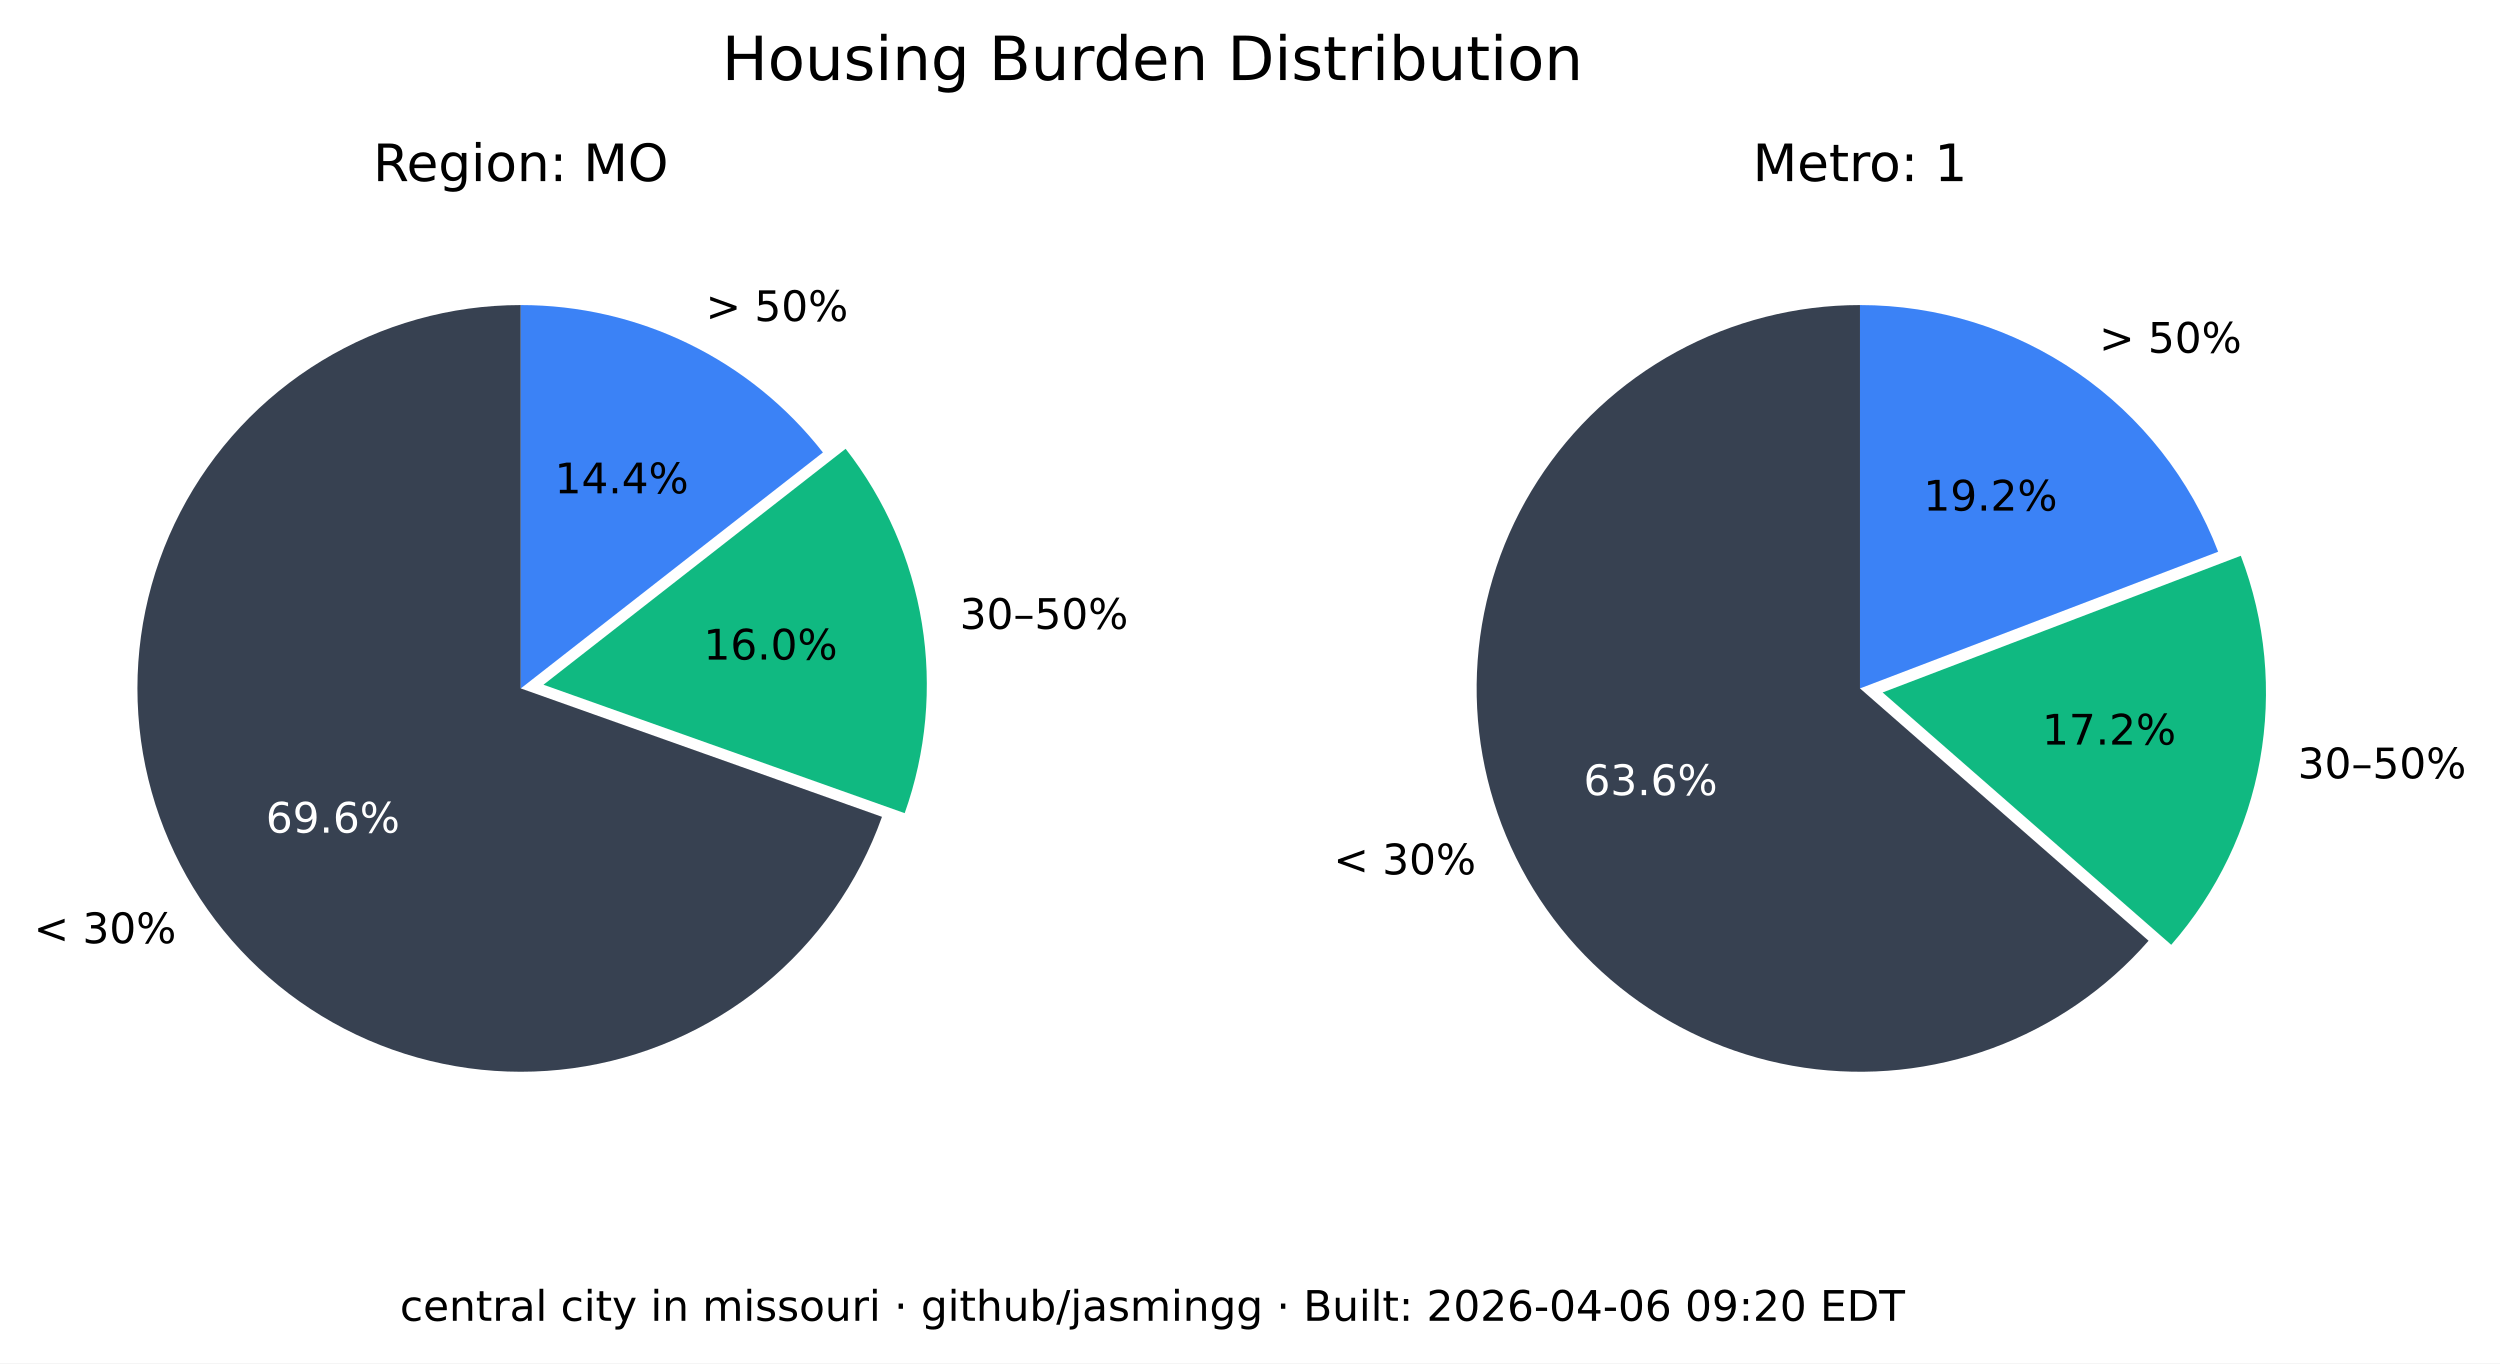
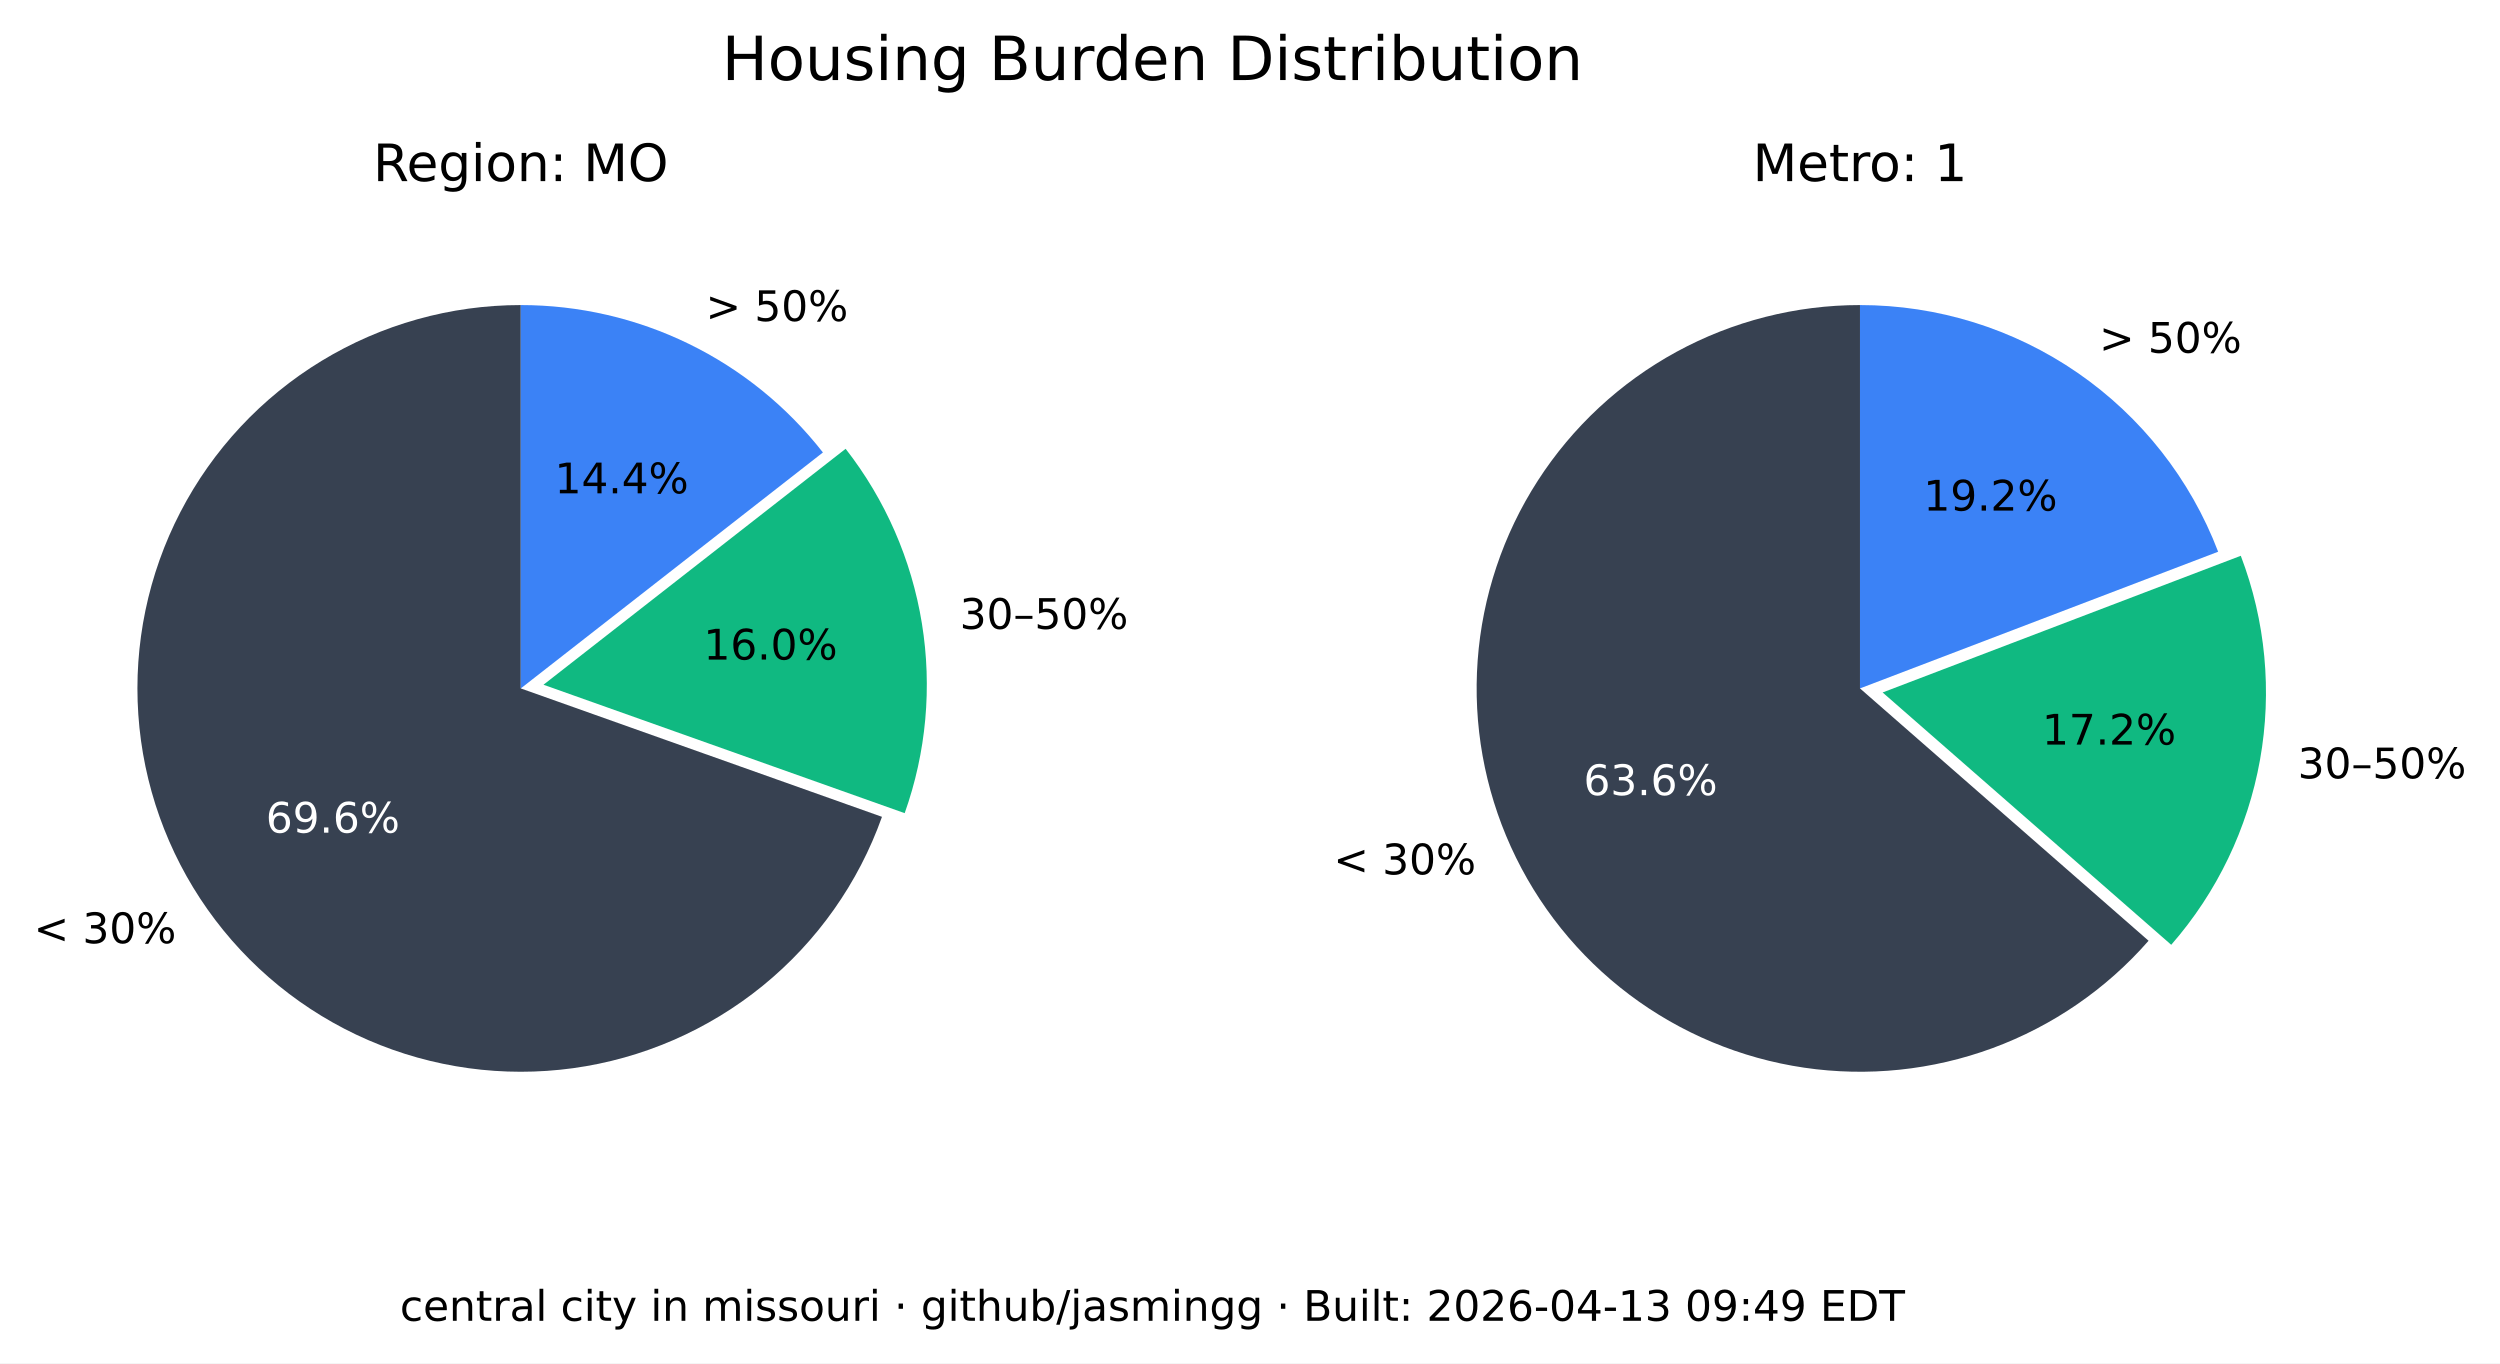
<svg xmlns="http://www.w3.org/2000/svg" xmlns:xlink="http://www.w3.org/1999/xlink" width="533.401pt" height="290.88pt" viewBox="0 0 533.401 290.88" version="1.1">
  <defs>
    <style type="text/css">*{stroke-linejoin: round; stroke-linecap: butt}</style>
  </defs>
  <g id="figure_1">
    <g id="patch_1">
      <path d="M 0 290.88  L 533.401 290.88  L 533.401 0  L 0 0  z " style="fill: #ffffff" />
    </g>
    <g id="axes_1">
      <g id="patch_2">
        <path d="M 111.113 65.088  C 96.125 65.088 81.422 69.208 68.616 76.995  C 55.81 84.782 45.388 95.941 38.492 109.248  C 31.597 122.555 28.489 137.505 29.511 152.458  C 30.533 167.411 35.646 181.799 44.288 194.044  C 52.931 206.289 64.775 215.926 78.521 221.898  C 92.267 227.87 107.394 229.951 122.243 227.911  C 137.091 225.872 151.097 219.79 162.724 210.333  C 174.351 200.875 183.158 188.402 188.179 174.28  L 111.113 146.88  z " style="fill: #374151" />
      </g>
      <g id="patch_3">
        <path d="M 193.023 173.495  C 197.635 160.524 198.898 146.597 196.696 133.008  C 194.493 119.419 188.895 106.604 180.422 95.754  L 115.957 146.095  z " style="fill: #10b981" />
      </g>
      <g id="patch_4">
        <path d="M 175.578 96.539  C 167.929 86.744 158.147 78.82 146.977 73.37  C 135.807 67.921 123.541 65.088 111.113 65.088  L 111.113 146.88  z " style="fill: #3b82f6" />
      </g>
      <g id="matplotlib.axis_1" />
      <g id="matplotlib.axis_2" />
      <g id="text_1">
        <g transform="translate(7.2 201.2435) scale(0.09 -0.09)">
          <defs>
            <path id="DejaVuSans-3c" d="M 4684 3150  L 1459 2003  L 4684 863  L 4684 294  L 678 1747  L 678 2266  L 4684 3719  L 4684 3150  z " transform="scale(0.015625)" />
            <path id="DejaVuSans-20" transform="scale(0.015625)" />
            <path id="DejaVuSans-33" d="M 2597 2516  Q 3050 2419 3304 2112  Q 3559 1806 3559 1356  Q 3559 666 3084 287  Q 2609 -91 1734 -91  Q 1441 -91 1130 -33  Q 819 25 488 141  L 488 750  Q 750 597 1062 519  Q 1375 441 1716 441  Q 2309 441 2620 675  Q 2931 909 2931 1356  Q 2931 1769 2642 2001  Q 2353 2234 1838 2234  L 1294 2234  L 1294 2753  L 1863 2753  Q 2328 2753 2575 2939  Q 2822 3125 2822 3475  Q 2822 3834 2567 4026  Q 2313 4219 1838 4219  Q 1578 4219 1281 4162  Q 984 4106 628 3988  L 628 4550  Q 988 4650 1302 4700  Q 1616 4750 1894 4750  Q 2613 4750 3031 4423  Q 3450 4097 3450 3541  Q 3450 3153 3228 2886  Q 3006 2619 2597 2516  z " transform="scale(0.015625)" />
            <path id="DejaVuSans-30" d="M 2034 4250  Q 1547 4250 1301 3770  Q 1056 3291 1056 2328  Q 1056 1369 1301 889  Q 1547 409 2034 409  Q 2525 409 2770 889  Q 3016 1369 3016 2328  Q 3016 3291 2770 3770  Q 2525 4250 2034 4250  z M 2034 4750  Q 2819 4750 3233 4129  Q 3647 3509 3647 2328  Q 3647 1150 3233 529  Q 2819 -91 2034 -91  Q 1250 -91 836 529  Q 422 1150 422 2328  Q 422 3509 836 4129  Q 1250 4750 2034 4750  z " transform="scale(0.015625)" />
            <path id="DejaVuSans-25" d="M 4653 2053  Q 4381 2053 4226 1822  Q 4072 1591 4072 1178  Q 4072 772 4226 539  Q 4381 306 4653 306  Q 4919 306 5073 539  Q 5228 772 5228 1178  Q 5228 1588 5073 1820  Q 4919 2053 4653 2053  z M 4653 2450  Q 5147 2450 5437 2106  Q 5728 1763 5728 1178  Q 5728 594 5436 251  Q 5144 -91 4653 -91  Q 4153 -91 3862 251  Q 3572 594 3572 1178  Q 3572 1766 3864 2108  Q 4156 2450 4653 2450  z M 1428 4353  Q 1159 4353 1004 4120  Q 850 3888 850 3481  Q 850 3069 1003 2837  Q 1156 2606 1428 2606  Q 1700 2606 1854 2837  Q 2009 3069 2009 3481  Q 2009 3884 1853 4118  Q 1697 4353 1428 4353  z M 4250 4750  L 4750 4750  L 1831 -91  L 1331 -91  L 4250 4750  z M 1428 4750  Q 1922 4750 2215 4408  Q 2509 4066 2509 3481  Q 2509 2891 2217 2550  Q 1925 2209 1428 2209  Q 931 2209 642 2551  Q 353 2894 353 3481  Q 353 4063 643 4406  Q 934 4750 1428 4750  z " transform="scale(0.015625)" />
          </defs>
          <use xlink:href="#DejaVuSans-3c" />
          <use xlink:href="#DejaVuSans-20" x="83.789" />
          <use xlink:href="#DejaVuSans-33" x="115.576" />
          <use xlink:href="#DejaVuSans-30" x="179.199" />
          <use xlink:href="#DejaVuSans-25" x="242.822" />
        </g>
      </g>
      <g id="text_2">
        <g style="fill: #ffffff" transform="translate(56.72298 177.6616) scale(0.09 -0.09)">
          <defs>
            <path id="DejaVuSans-36" d="M 2113 2584  Q 1688 2584 1439 2293  Q 1191 2003 1191 1497  Q 1191 994 1439 701  Q 1688 409 2113 409  Q 2538 409 2786 701  Q 3034 994 3034 1497  Q 3034 2003 2786 2293  Q 2538 2584 2113 2584  z M 3366 4563  L 3366 3988  Q 3128 4100 2886 4159  Q 2644 4219 2406 4219  Q 1781 4219 1451 3797  Q 1122 3375 1075 2522  Q 1259 2794 1537 2939  Q 1816 3084 2150 3084  Q 2853 3084 3261 2657  Q 3669 2231 3669 1497  Q 3669 778 3244 343  Q 2819 -91 2113 -91  Q 1303 -91 875 529  Q 447 1150 447 2328  Q 447 3434 972 4092  Q 1497 4750 2381 4750  Q 2619 4750 2861 4703  Q 3103 4656 3366 4563  z " transform="scale(0.015625)" />
            <path id="DejaVuSans-39" d="M 703 97  L 703 672  Q 941 559 1184 500  Q 1428 441 1663 441  Q 2288 441 2617 861  Q 2947 1281 2994 2138  Q 2813 1869 2534 1725  Q 2256 1581 1919 1581  Q 1219 1581 811 2004  Q 403 2428 403 3163  Q 403 3881 828 4315  Q 1253 4750 1959 4750  Q 2769 4750 3195 4129  Q 3622 3509 3622 2328  Q 3622 1225 3098 567  Q 2575 -91 1691 -91  Q 1453 -91 1209 -44  Q 966 3 703 97  z M 1959 2075  Q 2384 2075 2632 2365  Q 2881 2656 2881 3163  Q 2881 3666 2632 3958  Q 2384 4250 1959 4250  Q 1534 4250 1286 3958  Q 1038 3666 1038 3163  Q 1038 2656 1286 2365  Q 1534 2075 1959 2075  z " transform="scale(0.015625)" />
            <path id="DejaVuSans-2e" d="M 684 794  L 1344 794  L 1344 0  L 684 0  L 684 794  z " transform="scale(0.015625)" />
          </defs>
          <use xlink:href="#DejaVuSans-36" />
          <use xlink:href="#DejaVuSans-39" x="63.623" />
          <use xlink:href="#DejaVuSans-2e" x="127.246" />
          <use xlink:href="#DejaVuSans-36" x="159.033" />
          <use xlink:href="#DejaVuSans-25" x="222.656" />
        </g>
      </g>
      <g id="text_3">
        <g transform="translate(204.7693 134.1829) scale(0.09 -0.09)">
          <defs>
            <path id="DejaVuSans-2013" d="M 313 1978  L 2888 1978  L 2888 1528  L 313 1528  L 313 1978  z " transform="scale(0.015625)" />
            <path id="DejaVuSans-35" d="M 691 4666  L 3169 4666  L 3169 4134  L 1269 4134  L 1269 2991  Q 1406 3038 1543 3061  Q 1681 3084 1819 3084  Q 2600 3084 3056 2656  Q 3513 2228 3513 1497  Q 3513 744 3044 326  Q 2575 -91 1722 -91  Q 1428 -91 1123 -41  Q 819 9 494 109  L 494 744  Q 775 591 1075 516  Q 1375 441 1709 441  Q 2250 441 2565 725  Q 2881 1009 2881 1497  Q 2881 1984 2565 2268  Q 2250 2553 1709 2553  Q 1456 2553 1204 2497  Q 953 2441 691 2322  L 691 4666  z " transform="scale(0.015625)" />
          </defs>
          <use xlink:href="#DejaVuSans-33" />
          <use xlink:href="#DejaVuSans-30" x="63.623" />
          <use xlink:href="#DejaVuSans-2013" x="127.246" />
          <use xlink:href="#DejaVuSans-35" x="177.246" />
          <use xlink:href="#DejaVuSans-30" x="240.869" />
          <use xlink:href="#DejaVuSans-25" x="304.492" />
        </g>
      </g>
      <g id="text_4">
        <g transform="translate(150.105 140.7262) scale(0.09 -0.09)">
          <defs>
            <path id="DejaVuSans-31" d="M 794 531  L 1825 531  L 1825 4091  L 703 3866  L 703 4441  L 1819 4666  L 2450 4666  L 2450 531  L 3481 531  L 3481 0  L 794 0  L 794 531  z " transform="scale(0.015625)" />
          </defs>
          <use xlink:href="#DejaVuSans-31" />
          <use xlink:href="#DejaVuSans-36" x="63.623" />
          <use xlink:href="#DejaVuSans-2e" x="127.246" />
          <use xlink:href="#DejaVuSans-30" x="159.033" />
          <use xlink:href="#DejaVuSans-25" x="222.656" />
        </g>
      </g>
      <g id="text_5">
        <g transform="translate(150.5634 68.50258) scale(0.09 -0.09)">
          <defs>
            <path id="DejaVuSans-3e" d="M 678 3150  L 678 3719  L 4684 2266  L 4684 1747  L 678 294  L 678 863  L 3897 2003  L 678 3150  z " transform="scale(0.015625)" />
          </defs>
          <use xlink:href="#DejaVuSans-3e" />
          <use xlink:href="#DejaVuSans-20" x="83.789" />
          <use xlink:href="#DejaVuSans-35" x="115.576" />
          <use xlink:href="#DejaVuSans-30" x="179.199" />
          <use xlink:href="#DejaVuSans-25" x="242.822" />
        </g>
      </g>
      <g id="text_6">
        <g transform="translate(118.3361 105.2575) scale(0.09 -0.09)">
          <defs>
            <path id="DejaVuSans-34" d="M 2419 4116  L 825 1625  L 2419 1625  L 2419 4116  z M 2253 4666  L 3047 4666  L 3047 1625  L 3713 1625  L 3713 1100  L 3047 1100  L 3047 0  L 2419 0  L 2419 1100  L 313 1100  L 313 1709  L 2253 4666  z " transform="scale(0.015625)" />
          </defs>
          <use xlink:href="#DejaVuSans-31" />
          <use xlink:href="#DejaVuSans-34" x="63.623" />
          <use xlink:href="#DejaVuSans-2e" x="127.246" />
          <use xlink:href="#DejaVuSans-34" x="159.033" />
          <use xlink:href="#DejaVuSans-25" x="222.656" />
        </g>
      </g>
      <g id="text_7">
        <g transform="translate(79.60825 38.64) scale(0.11 -0.11)">
          <defs>
            <path id="DejaVuSans-52" d="M 2841 2188  Q 3044 2119 3236 1894  Q 3428 1669 3622 1275  L 4263 0  L 3584 0  L 2988 1197  Q 2756 1666 2539 1819  Q 2322 1972 1947 1972  L 1259 1972  L 1259 0  L 628 0  L 628 4666  L 2053 4666  Q 2853 4666 3247 4331  Q 3641 3997 3641 3322  Q 3641 2881 3436 2590  Q 3231 2300 2841 2188  z M 1259 4147  L 1259 2491  L 2053 2491  Q 2509 2491 2742 2702  Q 2975 2913 2975 3322  Q 2975 3731 2742 3939  Q 2509 4147 2053 4147  L 1259 4147  z " transform="scale(0.015625)" />
            <path id="DejaVuSans-65" d="M 3597 1894  L 3597 1613  L 953 1613  Q 991 1019 1311 708  Q 1631 397 2203 397  Q 2534 397 2845 478  Q 3156 559 3463 722  L 3463 178  Q 3153 47 2828 -22  Q 2503 -91 2169 -91  Q 1331 -91 842 396  Q 353 884 353 1716  Q 353 2575 817 3079  Q 1281 3584 2069 3584  Q 2775 3584 3186 3129  Q 3597 2675 3597 1894  z M 3022 2063  Q 3016 2534 2758 2815  Q 2500 3097 2075 3097  Q 1594 3097 1305 2825  Q 1016 2553 972 2059  L 3022 2063  z " transform="scale(0.015625)" />
            <path id="DejaVuSans-67" d="M 2906 1791  Q 2906 2416 2648 2759  Q 2391 3103 1925 3103  Q 1463 3103 1205 2759  Q 947 2416 947 1791  Q 947 1169 1205 825  Q 1463 481 1925 481  Q 2391 481 2648 825  Q 2906 1169 2906 1791  z M 3481 434  Q 3481 -459 3084 -895  Q 2688 -1331 1869 -1331  Q 1566 -1331 1297 -1286  Q 1028 -1241 775 -1147  L 775 -588  Q 1028 -725 1275 -790  Q 1522 -856 1778 -856  Q 2344 -856 2625 -561  Q 2906 -266 2906 331  L 2906 616  Q 2728 306 2450 153  Q 2172 0 1784 0  Q 1141 0 747 490  Q 353 981 353 1791  Q 353 2603 747 3093  Q 1141 3584 1784 3584  Q 2172 3584 2450 3431  Q 2728 3278 2906 2969  L 2906 3500  L 3481 3500  L 3481 434  z " transform="scale(0.015625)" />
            <path id="DejaVuSans-69" d="M 603 3500  L 1178 3500  L 1178 0  L 603 0  L 603 3500  z M 603 4863  L 1178 4863  L 1178 4134  L 603 4134  L 603 4863  z " transform="scale(0.015625)" />
            <path id="DejaVuSans-6f" d="M 1959 3097  Q 1497 3097 1228 2736  Q 959 2375 959 1747  Q 959 1119 1226 758  Q 1494 397 1959 397  Q 2419 397 2687 759  Q 2956 1122 2956 1747  Q 2956 2369 2687 2733  Q 2419 3097 1959 3097  z M 1959 3584  Q 2709 3584 3137 3096  Q 3566 2609 3566 1747  Q 3566 888 3137 398  Q 2709 -91 1959 -91  Q 1206 -91 779 398  Q 353 888 353 1747  Q 353 2609 779 3096  Q 1206 3584 1959 3584  z " transform="scale(0.015625)" />
            <path id="DejaVuSans-6e" d="M 3513 2113  L 3513 0  L 2938 0  L 2938 2094  Q 2938 2591 2744 2837  Q 2550 3084 2163 3084  Q 1697 3084 1428 2787  Q 1159 2491 1159 1978  L 1159 0  L 581 0  L 581 3500  L 1159 3500  L 1159 2956  Q 1366 3272 1645 3428  Q 1925 3584 2291 3584  Q 2894 3584 3203 3211  Q 3513 2838 3513 2113  z " transform="scale(0.015625)" />
            <path id="DejaVuSans-3a" d="M 750 794  L 1409 794  L 1409 0  L 750 0  L 750 794  z M 750 3309  L 1409 3309  L 1409 2516  L 750 2516  L 750 3309  z " transform="scale(0.015625)" />
            <path id="DejaVuSans-4d" d="M 628 4666  L 1569 4666  L 2759 1491  L 3956 4666  L 4897 4666  L 4897 0  L 4281 0  L 4281 4097  L 3078 897  L 2444 897  L 1241 4097  L 1241 0  L 628 0  L 628 4666  z " transform="scale(0.015625)" />
            <path id="DejaVuSans-4f" d="M 2522 4238  Q 1834 4238 1429 3725  Q 1025 3213 1025 2328  Q 1025 1447 1429 934  Q 1834 422 2522 422  Q 3209 422 3611 934  Q 4013 1447 4013 2328  Q 4013 3213 3611 3725  Q 3209 4238 2522 4238  z M 2522 4750  Q 3503 4750 4090 4092  Q 4678 3434 4678 2328  Q 4678 1225 4090 567  Q 3503 -91 2522 -91  Q 1538 -91 948 565  Q 359 1222 359 2328  Q 359 3434 948 4092  Q 1538 4750 2522 4750  z " transform="scale(0.015625)" />
          </defs>
          <use xlink:href="#DejaVuSans-52" />
          <use xlink:href="#DejaVuSans-65" x="64.982" />
          <use xlink:href="#DejaVuSans-67" x="126.506" />
          <use xlink:href="#DejaVuSans-69" x="189.982" />
          <use xlink:href="#DejaVuSans-6f" x="217.766" />
          <use xlink:href="#DejaVuSans-6e" x="278.947" />
          <use xlink:href="#DejaVuSans-3a" x="342.326" />
          <use xlink:href="#DejaVuSans-20" x="376.018" />
          <use xlink:href="#DejaVuSans-4d" x="407.805" />
          <use xlink:href="#DejaVuSans-4f" x="494.084" />
        </g>
      </g>
    </g>
    <g id="axes_2">
      <g id="patch_5">
        <path d="M 396.847 65.088  C 383.166 65.088 369.701 68.521 357.689 75.071  C 345.677 81.621 335.499 91.081 328.089 102.583  C 320.68 114.084 316.273 127.262 315.274 140.907  C 314.275 154.552 316.715 168.232 322.371 180.69  C 328.026 193.148 336.718 203.99 347.647 212.22  C 358.577 220.45 371.399 225.807 384.934 227.8  C 398.47 229.792 412.291 228.358 425.129 223.627  C 437.966 218.896 449.414 211.019 458.42 200.72  L 396.847 146.88  z " style="fill: #374151" />
      </g>
      <g id="patch_6">
        <path d="M 463.251 201.584  C 473.029 190.402 479.578 176.765 482.193 162.143  C 484.808 147.521 483.391 132.459 478.095 118.581  L 401.678 147.744  z " style="fill: #10b981" />
      </g>
      <g id="patch_7">
        <path d="M 473.264 117.717  C 467.357 102.239 456.885 88.915 443.241 79.518  C 429.597 70.121 413.414 65.088 396.847 65.088  L 396.847 146.88  z " style="fill: #3b82f6" />
      </g>
      <g id="matplotlib.axis_3" />
      <g id="matplotlib.axis_4" />
      <g id="text_8">
        <g transform="translate(284.5169 186.5546) scale(0.09 -0.09)">
          <use xlink:href="#DejaVuSans-3c" />
          <use xlink:href="#DejaVuSans-20" x="83.789" />
          <use xlink:href="#DejaVuSans-33" x="115.576" />
          <use xlink:href="#DejaVuSans-30" x="179.199" />
          <use xlink:href="#DejaVuSans-25" x="242.822" />
        </g>
      </g>
      <g id="text_9">
        <g style="fill: #ffffff" transform="translate(337.8661 169.6495) scale(0.09 -0.09)">
          <use xlink:href="#DejaVuSans-36" />
          <use xlink:href="#DejaVuSans-33" x="63.623" />
          <use xlink:href="#DejaVuSans-2e" x="127.246" />
          <use xlink:href="#DejaVuSans-36" x="159.033" />
          <use xlink:href="#DejaVuSans-25" x="222.656" />
        </g>
      </g>
      <g id="text_10">
        <g transform="translate(490.2444 166.0659) scale(0.09 -0.09)">
          <use xlink:href="#DejaVuSans-33" />
          <use xlink:href="#DejaVuSans-30" x="63.623" />
          <use xlink:href="#DejaVuSans-2013" x="127.246" />
          <use xlink:href="#DejaVuSans-35" x="177.246" />
          <use xlink:href="#DejaVuSans-30" x="240.869" />
          <use xlink:href="#DejaVuSans-25" x="304.492" />
        </g>
      </g>
      <g id="text_11">
        <g transform="translate(435.6919 158.8666) scale(0.09 -0.09)">
          <defs>
            <path id="DejaVuSans-37" d="M 525 4666  L 3525 4666  L 3525 4397  L 1831 0  L 1172 0  L 2766 4134  L 525 4134  L 525 4666  z " transform="scale(0.015625)" />
            <path id="DejaVuSans-32" d="M 1228 531  L 3431 531  L 3431 0  L 469 0  L 469 531  Q 828 903 1448 1529  Q 2069 2156 2228 2338  Q 2531 2678 2651 2914  Q 2772 3150 2772 3378  Q 2772 3750 2511 3984  Q 2250 4219 1831 4219  Q 1534 4219 1204 4116  Q 875 4013 500 3803  L 500 4441  Q 881 4594 1212 4672  Q 1544 4750 1819 4750  Q 2544 4750 2975 4387  Q 3406 4025 3406 3419  Q 3406 3131 3298 2873  Q 3191 2616 2906 2266  Q 2828 2175 2409 1742  Q 1991 1309 1228 531  z " transform="scale(0.015625)" />
          </defs>
          <use xlink:href="#DejaVuSans-31" />
          <use xlink:href="#DejaVuSans-37" x="63.623" />
          <use xlink:href="#DejaVuSans-2e" x="127.246" />
          <use xlink:href="#DejaVuSans-32" x="159.033" />
          <use xlink:href="#DejaVuSans-25" x="222.656" />
        </g>
      </g>
      <g id="text_12">
        <g transform="translate(447.8798 75.26545) scale(0.09 -0.09)">
          <use xlink:href="#DejaVuSans-3e" />
          <use xlink:href="#DejaVuSans-20" x="83.789" />
          <use xlink:href="#DejaVuSans-35" x="115.576" />
          <use xlink:href="#DejaVuSans-30" x="179.199" />
          <use xlink:href="#DejaVuSans-25" x="242.822" />
        </g>
      </g>
      <g id="text_13">
        <g transform="translate(410.388 108.9464) scale(0.09 -0.09)">
          <use xlink:href="#DejaVuSans-31" />
          <use xlink:href="#DejaVuSans-39" x="63.623" />
          <use xlink:href="#DejaVuSans-2e" x="127.246" />
          <use xlink:href="#DejaVuSans-32" x="159.033" />
          <use xlink:href="#DejaVuSans-25" x="222.656" />
        </g>
      </g>
      <g id="text_14">
        <g transform="translate(373.9588 38.64) scale(0.11 -0.11)">
          <defs>
            <path id="DejaVuSans-74" d="M 1172 4494  L 1172 3500  L 2356 3500  L 2356 3053  L 1172 3053  L 1172 1153  Q 1172 725 1289 603  Q 1406 481 1766 481  L 2356 481  L 2356 0  L 1766 0  Q 1100 0 847 248  Q 594 497 594 1153  L 594 3053  L 172 3053  L 172 3500  L 594 3500  L 594 4494  L 1172 4494  z " transform="scale(0.015625)" />
            <path id="DejaVuSans-72" d="M 2631 2963  Q 2534 3019 2420 3045  Q 2306 3072 2169 3072  Q 1681 3072 1420 2755  Q 1159 2438 1159 1844  L 1159 0  L 581 0  L 581 3500  L 1159 3500  L 1159 2956  Q 1341 3275 1631 3429  Q 1922 3584 2338 3584  Q 2397 3584 2469 3576  Q 2541 3569 2628 3553  L 2631 2963  z " transform="scale(0.015625)" />
          </defs>
          <use xlink:href="#DejaVuSans-4d" />
          <use xlink:href="#DejaVuSans-65" x="86.279" />
          <use xlink:href="#DejaVuSans-74" x="147.803" />
          <use xlink:href="#DejaVuSans-72" x="187.012" />
          <use xlink:href="#DejaVuSans-6f" x="225.875" />
          <use xlink:href="#DejaVuSans-3a" x="287.057" />
          <use xlink:href="#DejaVuSans-20" x="320.748" />
          <use xlink:href="#DejaVuSans-31" x="352.535" />
        </g>
      </g>
    </g>
    <g id="text_15">
      <g transform="translate(154.024 17.07797) scale(0.13 -0.13)">
        <defs>
          <path id="DejaVuSans-48" d="M 628 4666  L 1259 4666  L 1259 2753  L 3553 2753  L 3553 4666  L 4184 4666  L 4184 0  L 3553 0  L 3553 2222  L 1259 2222  L 1259 0  L 628 0  L 628 4666  z " transform="scale(0.015625)" />
          <path id="DejaVuSans-75" d="M 544 1381  L 544 3500  L 1119 3500  L 1119 1403  Q 1119 906 1312 657  Q 1506 409 1894 409  Q 2359 409 2629 706  Q 2900 1003 2900 1516  L 2900 3500  L 3475 3500  L 3475 0  L 2900 0  L 2900 538  Q 2691 219 2414 64  Q 2138 -91 1772 -91  Q 1169 -91 856 284  Q 544 659 544 1381  z M 1991 3584  L 1991 3584  z " transform="scale(0.015625)" />
          <path id="DejaVuSans-73" d="M 2834 3397  L 2834 2853  Q 2591 2978 2328 3040  Q 2066 3103 1784 3103  Q 1356 3103 1142 2972  Q 928 2841 928 2578  Q 928 2378 1081 2264  Q 1234 2150 1697 2047  L 1894 2003  Q 2506 1872 2764 1633  Q 3022 1394 3022 966  Q 3022 478 2636 193  Q 2250 -91 1575 -91  Q 1294 -91 989 -36  Q 684 19 347 128  L 347 722  Q 666 556 975 473  Q 1284 391 1588 391  Q 1994 391 2212 530  Q 2431 669 2431 922  Q 2431 1156 2273 1281  Q 2116 1406 1581 1522  L 1381 1569  Q 847 1681 609 1914  Q 372 2147 372 2553  Q 372 3047 722 3315  Q 1072 3584 1716 3584  Q 2034 3584 2315 3537  Q 2597 3491 2834 3397  z " transform="scale(0.015625)" />
          <path id="DejaVuSans-42" d="M 1259 2228  L 1259 519  L 2272 519  Q 2781 519 3026 730  Q 3272 941 3272 1375  Q 3272 1813 3026 2020  Q 2781 2228 2272 2228  L 1259 2228  z M 1259 4147  L 1259 2741  L 2194 2741  Q 2656 2741 2882 2914  Q 3109 3088 3109 3444  Q 3109 3797 2882 3972  Q 2656 4147 2194 4147  L 1259 4147  z M 628 4666  L 2241 4666  Q 2963 4666 3353 4366  Q 3744 4066 3744 3513  Q 3744 3084 3544 2831  Q 3344 2578 2956 2516  Q 3422 2416 3680 2098  Q 3938 1781 3938 1306  Q 3938 681 3513 340  Q 3088 0 2303 0  L 628 0  L 628 4666  z " transform="scale(0.015625)" />
          <path id="DejaVuSans-64" d="M 2906 2969  L 2906 4863  L 3481 4863  L 3481 0  L 2906 0  L 2906 525  Q 2725 213 2448 61  Q 2172 -91 1784 -91  Q 1150 -91 751 415  Q 353 922 353 1747  Q 353 2572 751 3078  Q 1150 3584 1784 3584  Q 2172 3584 2448 3432  Q 2725 3281 2906 2969  z M 947 1747  Q 947 1113 1208 752  Q 1469 391 1925 391  Q 2381 391 2643 752  Q 2906 1113 2906 1747  Q 2906 2381 2643 2742  Q 2381 3103 1925 3103  Q 1469 3103 1208 2742  Q 947 2381 947 1747  z " transform="scale(0.015625)" />
          <path id="DejaVuSans-44" d="M 1259 4147  L 1259 519  L 2022 519  Q 2988 519 3436 956  Q 3884 1394 3884 2338  Q 3884 3275 3436 3711  Q 2988 4147 2022 4147  L 1259 4147  z M 628 4666  L 1925 4666  Q 3281 4666 3915 4102  Q 4550 3538 4550 2338  Q 4550 1131 3912 565  Q 3275 0 1925 0  L 628 0  L 628 4666  z " transform="scale(0.015625)" />
          <path id="DejaVuSans-62" d="M 3116 1747  Q 3116 2381 2855 2742  Q 2594 3103 2138 3103  Q 1681 3103 1420 2742  Q 1159 2381 1159 1747  Q 1159 1113 1420 752  Q 1681 391 2138 391  Q 2594 391 2855 752  Q 3116 1113 3116 1747  z M 1159 2969  Q 1341 3281 1617 3432  Q 1894 3584 2278 3584  Q 2916 3584 3314 3078  Q 3713 2572 3713 1747  Q 3713 922 3314 415  Q 2916 -91 2278 -91  Q 1894 -91 1617 61  Q 1341 213 1159 525  L 1159 0  L 581 0  L 581 4863  L 1159 4863  L 1159 2969  z " transform="scale(0.015625)" />
        </defs>
        <use xlink:href="#DejaVuSans-48" />
        <use xlink:href="#DejaVuSans-6f" x="75.195" />
        <use xlink:href="#DejaVuSans-75" x="136.377" />
        <use xlink:href="#DejaVuSans-73" x="199.756" />
        <use xlink:href="#DejaVuSans-69" x="251.855" />
        <use xlink:href="#DejaVuSans-6e" x="279.639" />
        <use xlink:href="#DejaVuSans-67" x="343.018" />
        <use xlink:href="#DejaVuSans-20" x="406.494" />
        <use xlink:href="#DejaVuSans-42" x="438.281" />
        <use xlink:href="#DejaVuSans-75" x="506.885" />
        <use xlink:href="#DejaVuSans-72" x="570.264" />
        <use xlink:href="#DejaVuSans-64" x="609.627" />
        <use xlink:href="#DejaVuSans-65" x="673.104" />
        <use xlink:href="#DejaVuSans-6e" x="734.627" />
        <use xlink:href="#DejaVuSans-20" x="798.006" />
        <use xlink:href="#DejaVuSans-44" x="829.793" />
        <use xlink:href="#DejaVuSans-69" x="906.795" />
        <use xlink:href="#DejaVuSans-73" x="934.578" />
        <use xlink:href="#DejaVuSans-74" x="986.678" />
        <use xlink:href="#DejaVuSans-72" x="1025.887" />
        <use xlink:href="#DejaVuSans-69" x="1067" />
        <use xlink:href="#DejaVuSans-62" x="1094.783" />
        <use xlink:href="#DejaVuSans-75" x="1158.26" />
        <use xlink:href="#DejaVuSans-74" x="1221.639" />
        <use xlink:href="#DejaVuSans-69" x="1260.848" />
        <use xlink:href="#DejaVuSans-6f" x="1288.631" />
        <use xlink:href="#DejaVuSans-6e" x="1349.812" />
      </g>
    </g>
    <g id="text_16">
      <g transform="translate(85.3244 281.8083) scale(0.09 -0.09)">
        <defs>
          <path id="DejaVuSans-63" d="M 3122 3366  L 3122 2828  Q 2878 2963 2633 3030  Q 2388 3097 2138 3097  Q 1578 3097 1268 2742  Q 959 2388 959 1747  Q 959 1106 1268 751  Q 1578 397 2138 397  Q 2388 397 2633 464  Q 2878 531 3122 666  L 3122 134  Q 2881 22 2623 -34  Q 2366 -91 2075 -91  Q 1284 -91 818 406  Q 353 903 353 1747  Q 353 2603 823 3093  Q 1294 3584 2113 3584  Q 2378 3584 2631 3529  Q 2884 3475 3122 3366  z " transform="scale(0.015625)" />
          <path id="DejaVuSans-61" d="M 2194 1759  Q 1497 1759 1228 1600  Q 959 1441 959 1056  Q 959 750 1161 570  Q 1363 391 1709 391  Q 2188 391 2477 730  Q 2766 1069 2766 1631  L 2766 1759  L 2194 1759  z M 3341 1997  L 3341 0  L 2766 0  L 2766 531  Q 2569 213 2275 61  Q 1981 -91 1556 -91  Q 1019 -91 701 211  Q 384 513 384 1019  Q 384 1609 779 1909  Q 1175 2209 1959 2209  L 2766 2209  L 2766 2266  Q 2766 2663 2505 2880  Q 2244 3097 1772 3097  Q 1472 3097 1187 3025  Q 903 2953 641 2809  L 641 3341  Q 956 3463 1253 3523  Q 1550 3584 1831 3584  Q 2591 3584 2966 3190  Q 3341 2797 3341 1997  z " transform="scale(0.015625)" />
          <path id="DejaVuSans-6c" d="M 603 4863  L 1178 4863  L 1178 0  L 603 0  L 603 4863  z " transform="scale(0.015625)" />
          <path id="DejaVuSans-79" d="M 2059 -325  Q 1816 -950 1584 -1140  Q 1353 -1331 966 -1331  L 506 -1331  L 506 -850  L 844 -850  Q 1081 -850 1212 -737  Q 1344 -625 1503 -206  L 1606 56  L 191 3500  L 800 3500  L 1894 763  L 2988 3500  L 3597 3500  L 2059 -325  z " transform="scale(0.015625)" />
          <path id="DejaVuSans-6d" d="M 3328 2828  Q 3544 3216 3844 3400  Q 4144 3584 4550 3584  Q 5097 3584 5394 3201  Q 5691 2819 5691 2113  L 5691 0  L 5113 0  L 5113 2094  Q 5113 2597 4934 2840  Q 4756 3084 4391 3084  Q 3944 3084 3684 2787  Q 3425 2491 3425 1978  L 3425 0  L 2847 0  L 2847 2094  Q 2847 2600 2669 2842  Q 2491 3084 2119 3084  Q 1678 3084 1418 2786  Q 1159 2488 1159 1978  L 1159 0  L 581 0  L 581 3500  L 1159 3500  L 1159 2956  Q 1356 3278 1631 3431  Q 1906 3584 2284 3584  Q 2666 3584 2933 3390  Q 3200 3197 3328 2828  z " transform="scale(0.015625)" />
          <path id="DejaVuSans-b7" d="M 684 2619  L 1344 2619  L 1344 1825  L 684 1825  L 684 2619  z " transform="scale(0.015625)" />
          <path id="DejaVuSans-68" d="M 3513 2113  L 3513 0  L 2938 0  L 2938 2094  Q 2938 2591 2744 2837  Q 2550 3084 2163 3084  Q 1697 3084 1428 2787  Q 1159 2491 1159 1978  L 1159 0  L 581 0  L 581 4863  L 1159 4863  L 1159 2956  Q 1366 3272 1645 3428  Q 1925 3584 2291 3584  Q 2894 3584 3203 3211  Q 3513 2838 3513 2113  z " transform="scale(0.015625)" />
          <path id="DejaVuSans-2f" d="M 1625 4666  L 2156 4666  L 531 -594  L 0 -594  L 1625 4666  z " transform="scale(0.015625)" />
          <path id="DejaVuSans-6a" d="M 603 3500  L 1178 3500  L 1178 -63  Q 1178 -731 923 -1031  Q 669 -1331 103 -1331  L -116 -1331  L -116 -844  L 38 -844  Q 366 -844 484 -692  Q 603 -541 603 -63  L 603 3500  z M 603 4863  L 1178 4863  L 1178 4134  L 603 4134  L 603 4863  z " transform="scale(0.015625)" />
          <path id="DejaVuSans-2d" d="M 313 2009  L 1997 2009  L 1997 1497  L 313 1497  L 313 2009  z " transform="scale(0.015625)" />
          <path id="DejaVuSans-45" d="M 628 4666  L 3578 4666  L 3578 4134  L 1259 4134  L 1259 2753  L 3481 2753  L 3481 2222  L 1259 2222  L 1259 531  L 3634 531  L 3634 0  L 628 0  L 628 4666  z " transform="scale(0.015625)" />
          <path id="DejaVuSans-54" d="M -19 4666  L 3928 4666  L 3928 4134  L 2272 4134  L 2272 0  L 1638 0  L 1638 4134  L -19 4134  L -19 4666  z " transform="scale(0.015625)" />
        </defs>
        <use xlink:href="#DejaVuSans-63" />
        <use xlink:href="#DejaVuSans-65" x="54.98" />
        <use xlink:href="#DejaVuSans-6e" x="116.504" />
        <use xlink:href="#DejaVuSans-74" x="179.883" />
        <use xlink:href="#DejaVuSans-72" x="219.092" />
        <use xlink:href="#DejaVuSans-61" x="260.205" />
        <use xlink:href="#DejaVuSans-6c" x="321.484" />
        <use xlink:href="#DejaVuSans-20" x="349.268" />
        <use xlink:href="#DejaVuSans-63" x="381.055" />
        <use xlink:href="#DejaVuSans-69" x="436.035" />
        <use xlink:href="#DejaVuSans-74" x="463.818" />
        <use xlink:href="#DejaVuSans-79" x="503.027" />
        <use xlink:href="#DejaVuSans-20" x="562.207" />
        <use xlink:href="#DejaVuSans-69" x="593.994" />
        <use xlink:href="#DejaVuSans-6e" x="621.777" />
        <use xlink:href="#DejaVuSans-20" x="685.156" />
        <use xlink:href="#DejaVuSans-6d" x="716.943" />
        <use xlink:href="#DejaVuSans-69" x="814.355" />
        <use xlink:href="#DejaVuSans-73" x="842.139" />
        <use xlink:href="#DejaVuSans-73" x="894.238" />
        <use xlink:href="#DejaVuSans-6f" x="946.338" />
        <use xlink:href="#DejaVuSans-75" x="1007.52" />
        <use xlink:href="#DejaVuSans-72" x="1070.898" />
        <use xlink:href="#DejaVuSans-69" x="1112.012" />
        <use xlink:href="#DejaVuSans-20" x="1139.795" />
        <use xlink:href="#DejaVuSans-b7" x="1171.582" />
        <use xlink:href="#DejaVuSans-20" x="1203.369" />
        <use xlink:href="#DejaVuSans-67" x="1235.156" />
        <use xlink:href="#DejaVuSans-69" x="1298.633" />
        <use xlink:href="#DejaVuSans-74" x="1326.416" />
        <use xlink:href="#DejaVuSans-68" x="1365.625" />
        <use xlink:href="#DejaVuSans-75" x="1429.004" />
        <use xlink:href="#DejaVuSans-62" x="1492.383" />
        <use xlink:href="#DejaVuSans-2f" x="1555.859" />
        <use xlink:href="#DejaVuSans-6a" x="1589.551" />
        <use xlink:href="#DejaVuSans-61" x="1617.334" />
        <use xlink:href="#DejaVuSans-73" x="1678.613" />
        <use xlink:href="#DejaVuSans-6d" x="1730.713" />
        <use xlink:href="#DejaVuSans-69" x="1828.125" />
        <use xlink:href="#DejaVuSans-6e" x="1855.908" />
        <use xlink:href="#DejaVuSans-67" x="1919.287" />
        <use xlink:href="#DejaVuSans-67" x="1982.764" />
        <use xlink:href="#DejaVuSans-20" x="2046.24" />
        <use xlink:href="#DejaVuSans-b7" x="2078.027" />
        <use xlink:href="#DejaVuSans-20" x="2109.814" />
        <use xlink:href="#DejaVuSans-42" x="2141.602" />
        <use xlink:href="#DejaVuSans-75" x="2210.205" />
        <use xlink:href="#DejaVuSans-69" x="2273.584" />
        <use xlink:href="#DejaVuSans-6c" x="2301.367" />
        <use xlink:href="#DejaVuSans-74" x="2329.15" />
        <use xlink:href="#DejaVuSans-3a" x="2368.359" />
        <use xlink:href="#DejaVuSans-20" x="2402.051" />
        <use xlink:href="#DejaVuSans-32" x="2433.838" />
        <use xlink:href="#DejaVuSans-30" x="2497.461" />
        <use xlink:href="#DejaVuSans-32" x="2561.084" />
        <use xlink:href="#DejaVuSans-36" x="2624.707" />
        <use xlink:href="#DejaVuSans-2d" x="2688.33" />
        <use xlink:href="#DejaVuSans-30" x="2724.414" />
        <use xlink:href="#DejaVuSans-34" x="2788.037" />
        <use xlink:href="#DejaVuSans-2d" x="2851.66" />
-         <use xlink:href="#DejaVuSans-30" x="2887.744" />
-         <use xlink:href="#DejaVuSans-36" x="2951.367" />
+         <use xlink:href="#DejaVuSans-31" x="2887.744" />
+         <use xlink:href="#DejaVuSans-33" x="2951.367" />
        <use xlink:href="#DejaVuSans-20" x="3014.99" />
        <use xlink:href="#DejaVuSans-30" x="3046.777" />
        <use xlink:href="#DejaVuSans-39" x="3110.4" />
        <use xlink:href="#DejaVuSans-3a" x="3174.023" />
-         <use xlink:href="#DejaVuSans-32" x="3207.715" />
-         <use xlink:href="#DejaVuSans-30" x="3271.338" />
+         <use xlink:href="#DejaVuSans-34" x="3207.715" />
+         <use xlink:href="#DejaVuSans-39" x="3271.338" />
        <use xlink:href="#DejaVuSans-20" x="3334.961" />
        <use xlink:href="#DejaVuSans-45" x="3366.748" />
        <use xlink:href="#DejaVuSans-44" x="3429.932" />
        <use xlink:href="#DejaVuSans-54" x="3506.934" />
      </g>
    </g>
  </g>
</svg>
